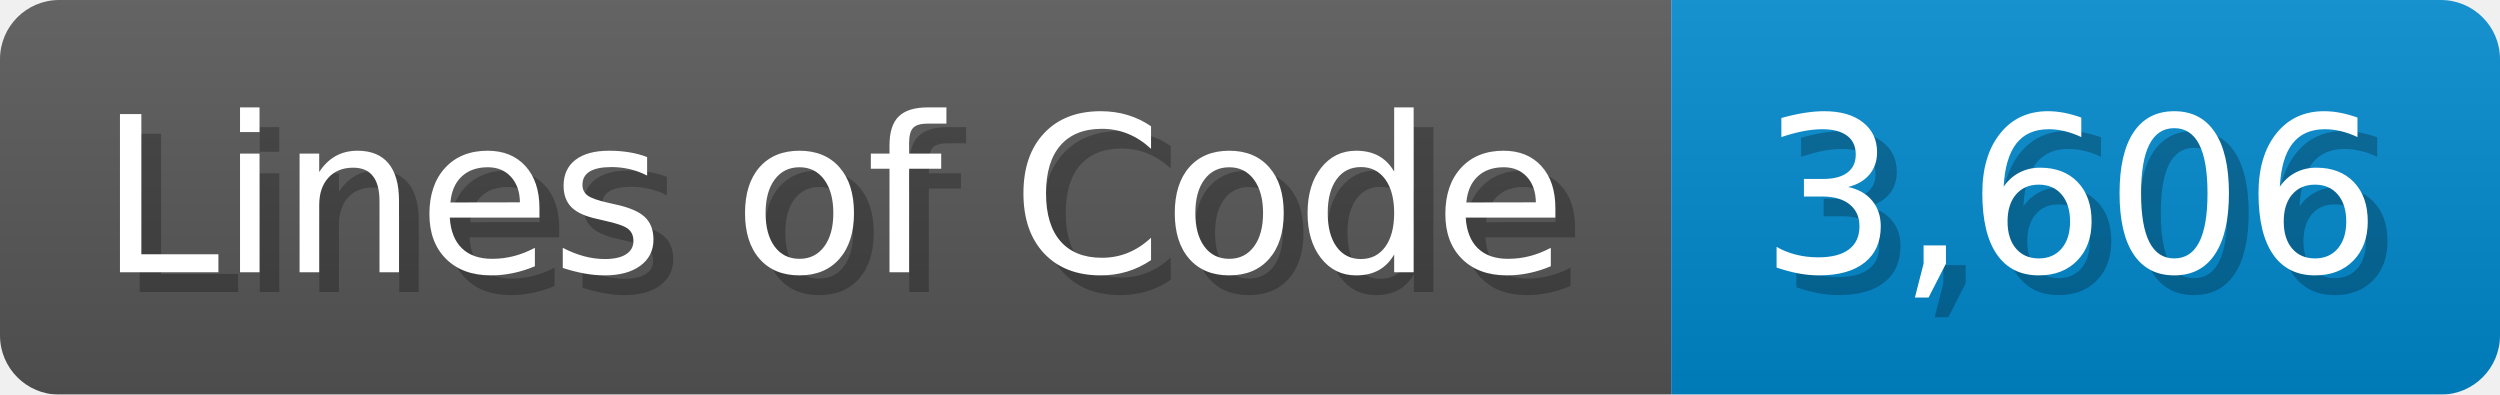
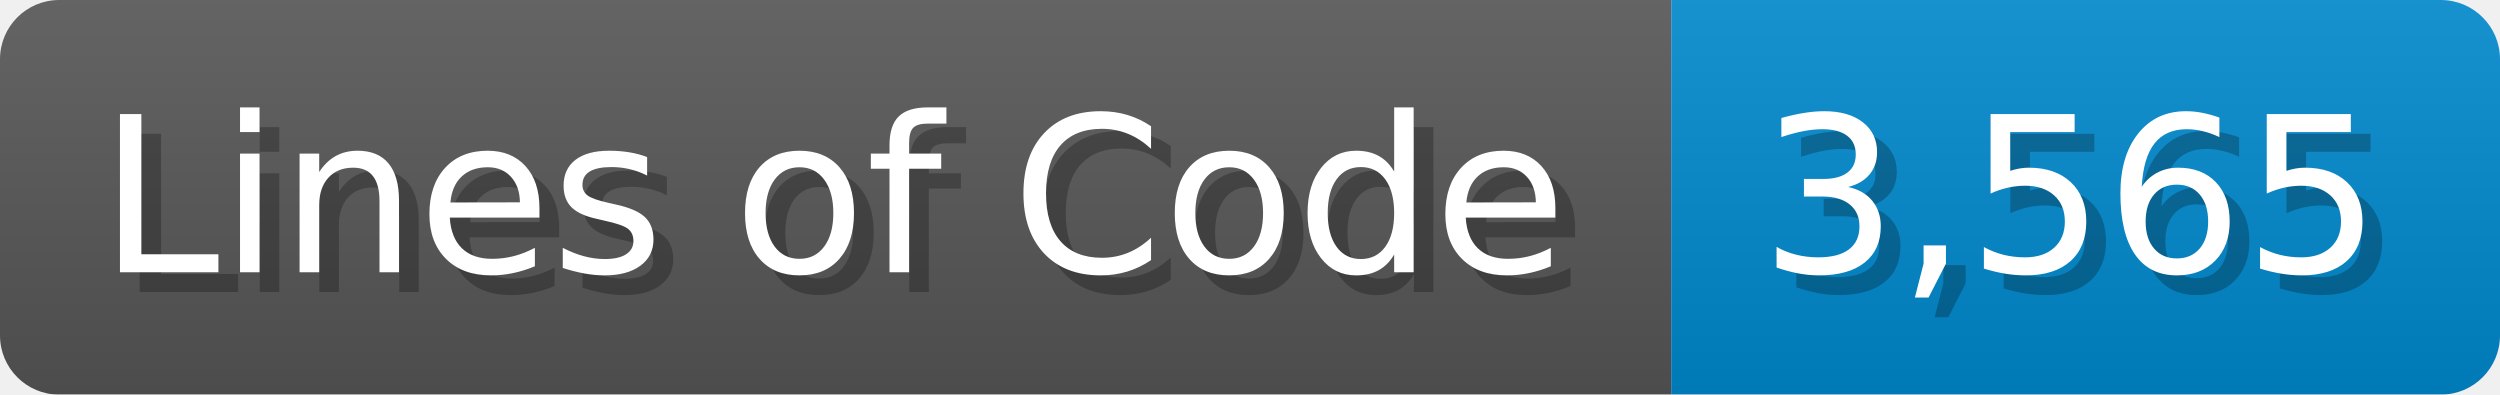
<svg xmlns="http://www.w3.org/2000/svg" width="126.7" height="20" viewBox="0 0 1267 200">
  <linearGradient id="a" x2="0" y2="100%">
    <stop offset="0" stop-opacity=".1" stop-color="#EEE" />
    <stop offset="1" stop-opacity=".1" />
  </linearGradient>
  <mask id="m">
    <rect width="1267" height="200" rx="30" fill="#FFF" />
  </mask>
  <g mask="url(#m)">
    <rect width="847" height="200" fill="#555" />
    <rect width="420" height="200" fill="#08C" x="847" />
    <rect width="1267" height="200" fill="url(#a)" />
  </g>
  <g fill="#fff" text-anchor="start" font-family="Verdana,DejaVu Sans,sans-serif" font-size="110">
    <text x="60" y="148" textLength="747" fill="#000" opacity="0.25">Lines of Code</text>
    <text x="50" y="138" textLength="747">Lines of Code</text>
-     <text x="902" y="148" textLength="320" fill="#000" opacity="0.25">3,606</text>
-     <text x="892" y="138" textLength="320">3,606</text>
+     <text x="902" y="148" textLength="320" fill="#000" opacity="0.25">3,565</text>
+     <text x="892" y="138" textLength="320">3,565</text>
  </g>
</svg>
